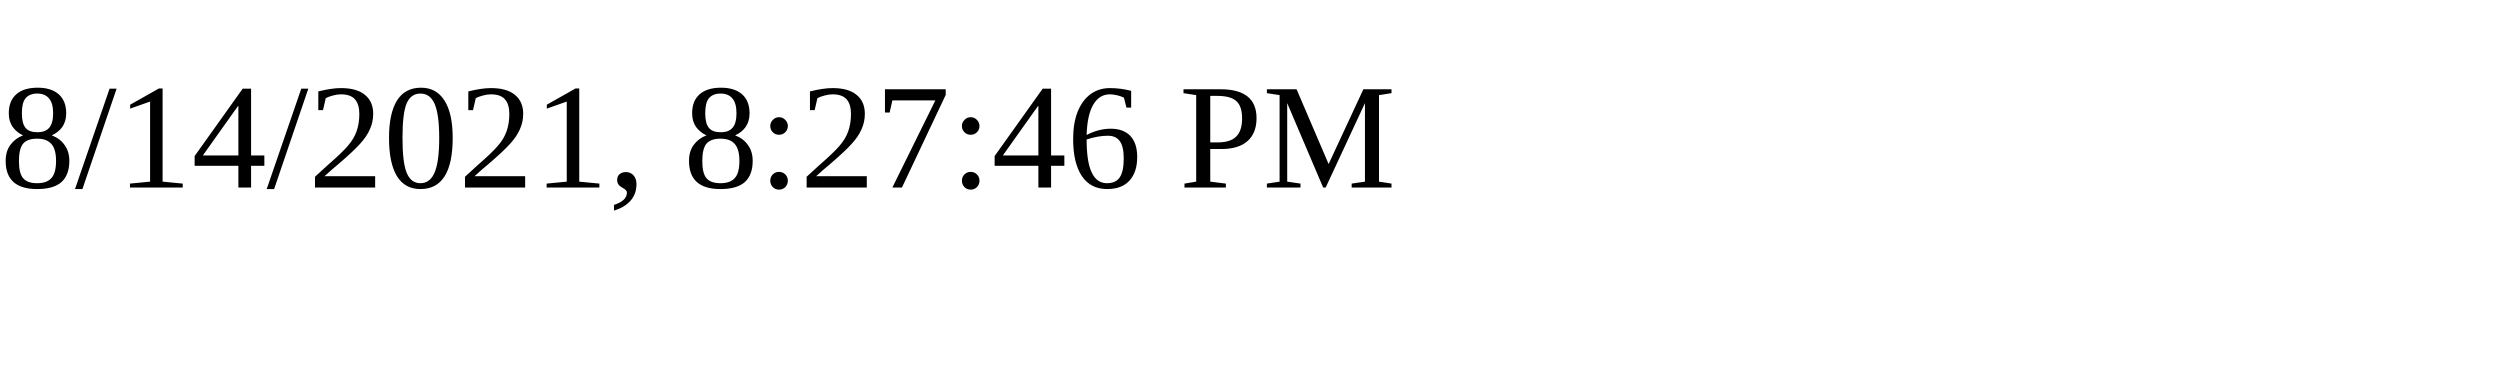
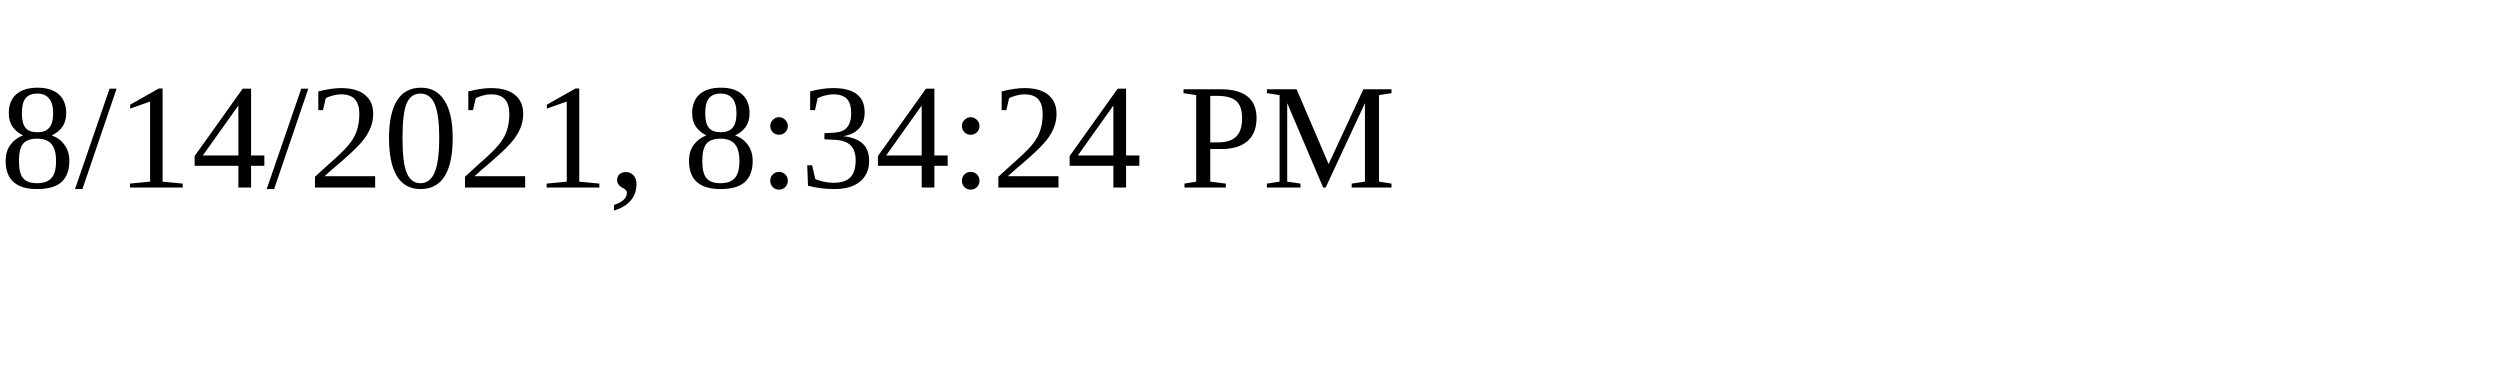
<svg xmlns="http://www.w3.org/2000/svg" height="30" width="200">
-   <text x="0" y="15">8/14/2021, 8:27:46 PM</text>
+   <text x="0" y="15">8/14/2021, 8:34:24 PM</text>
</svg>
